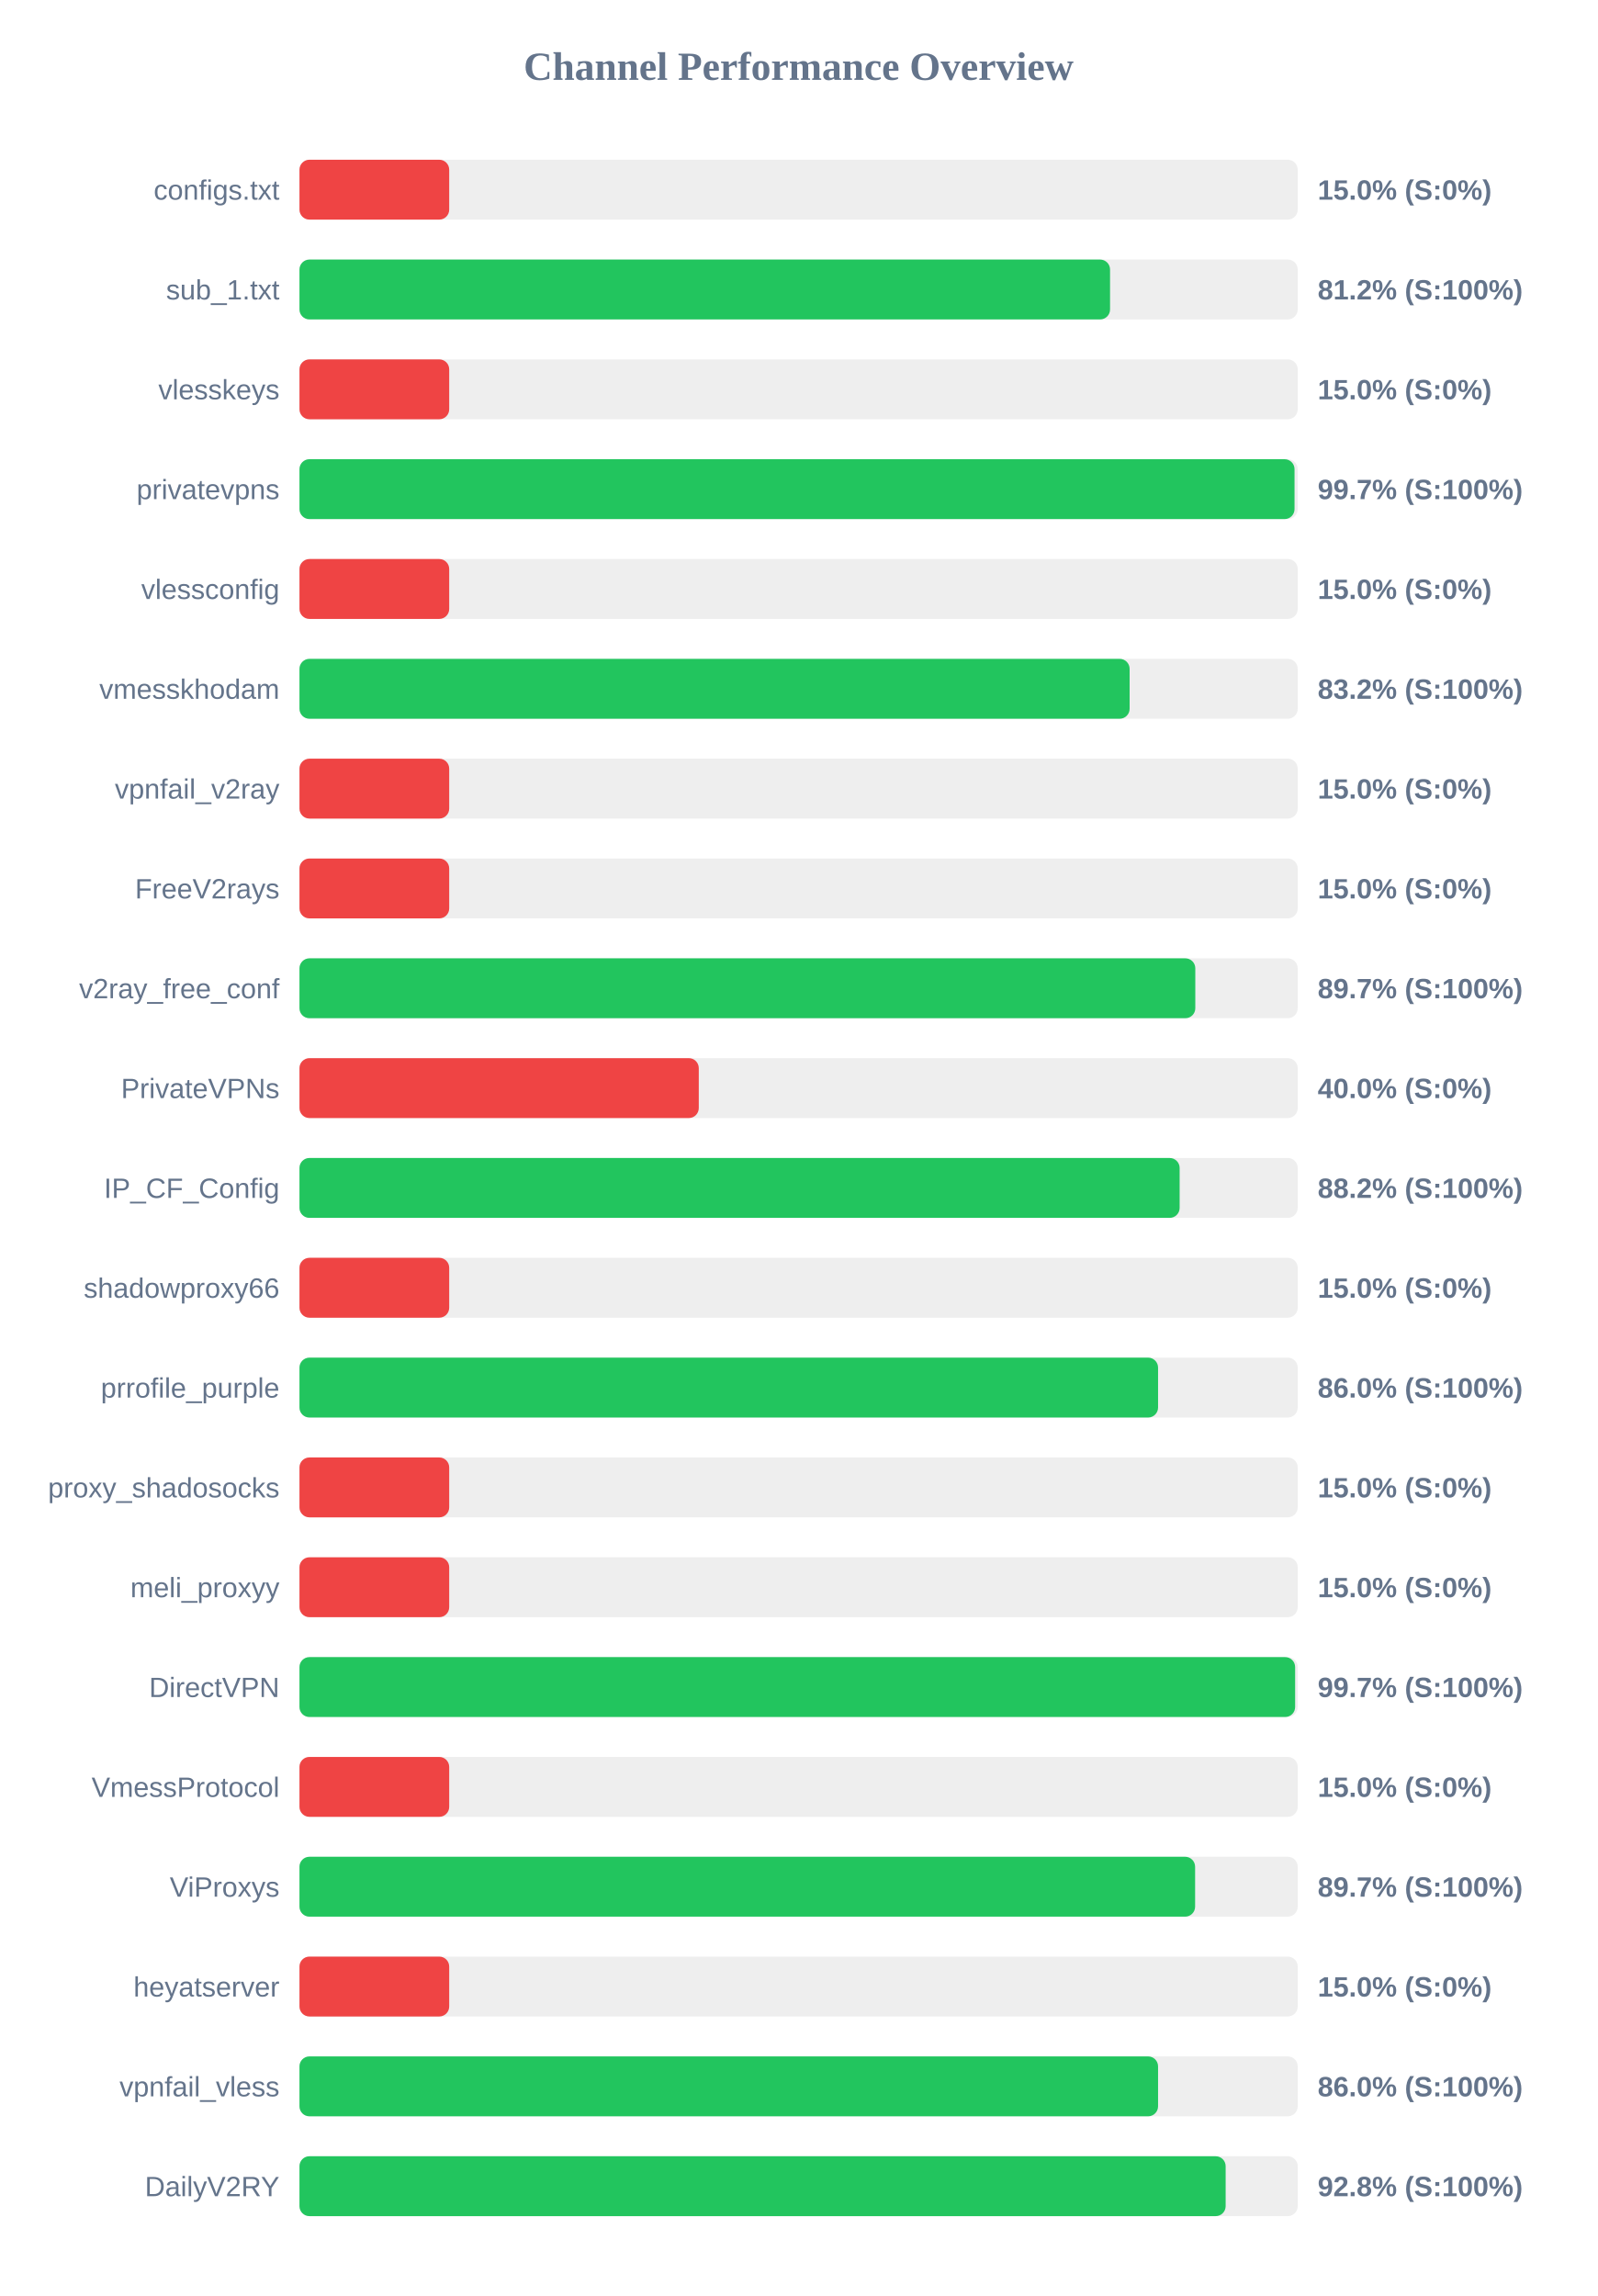
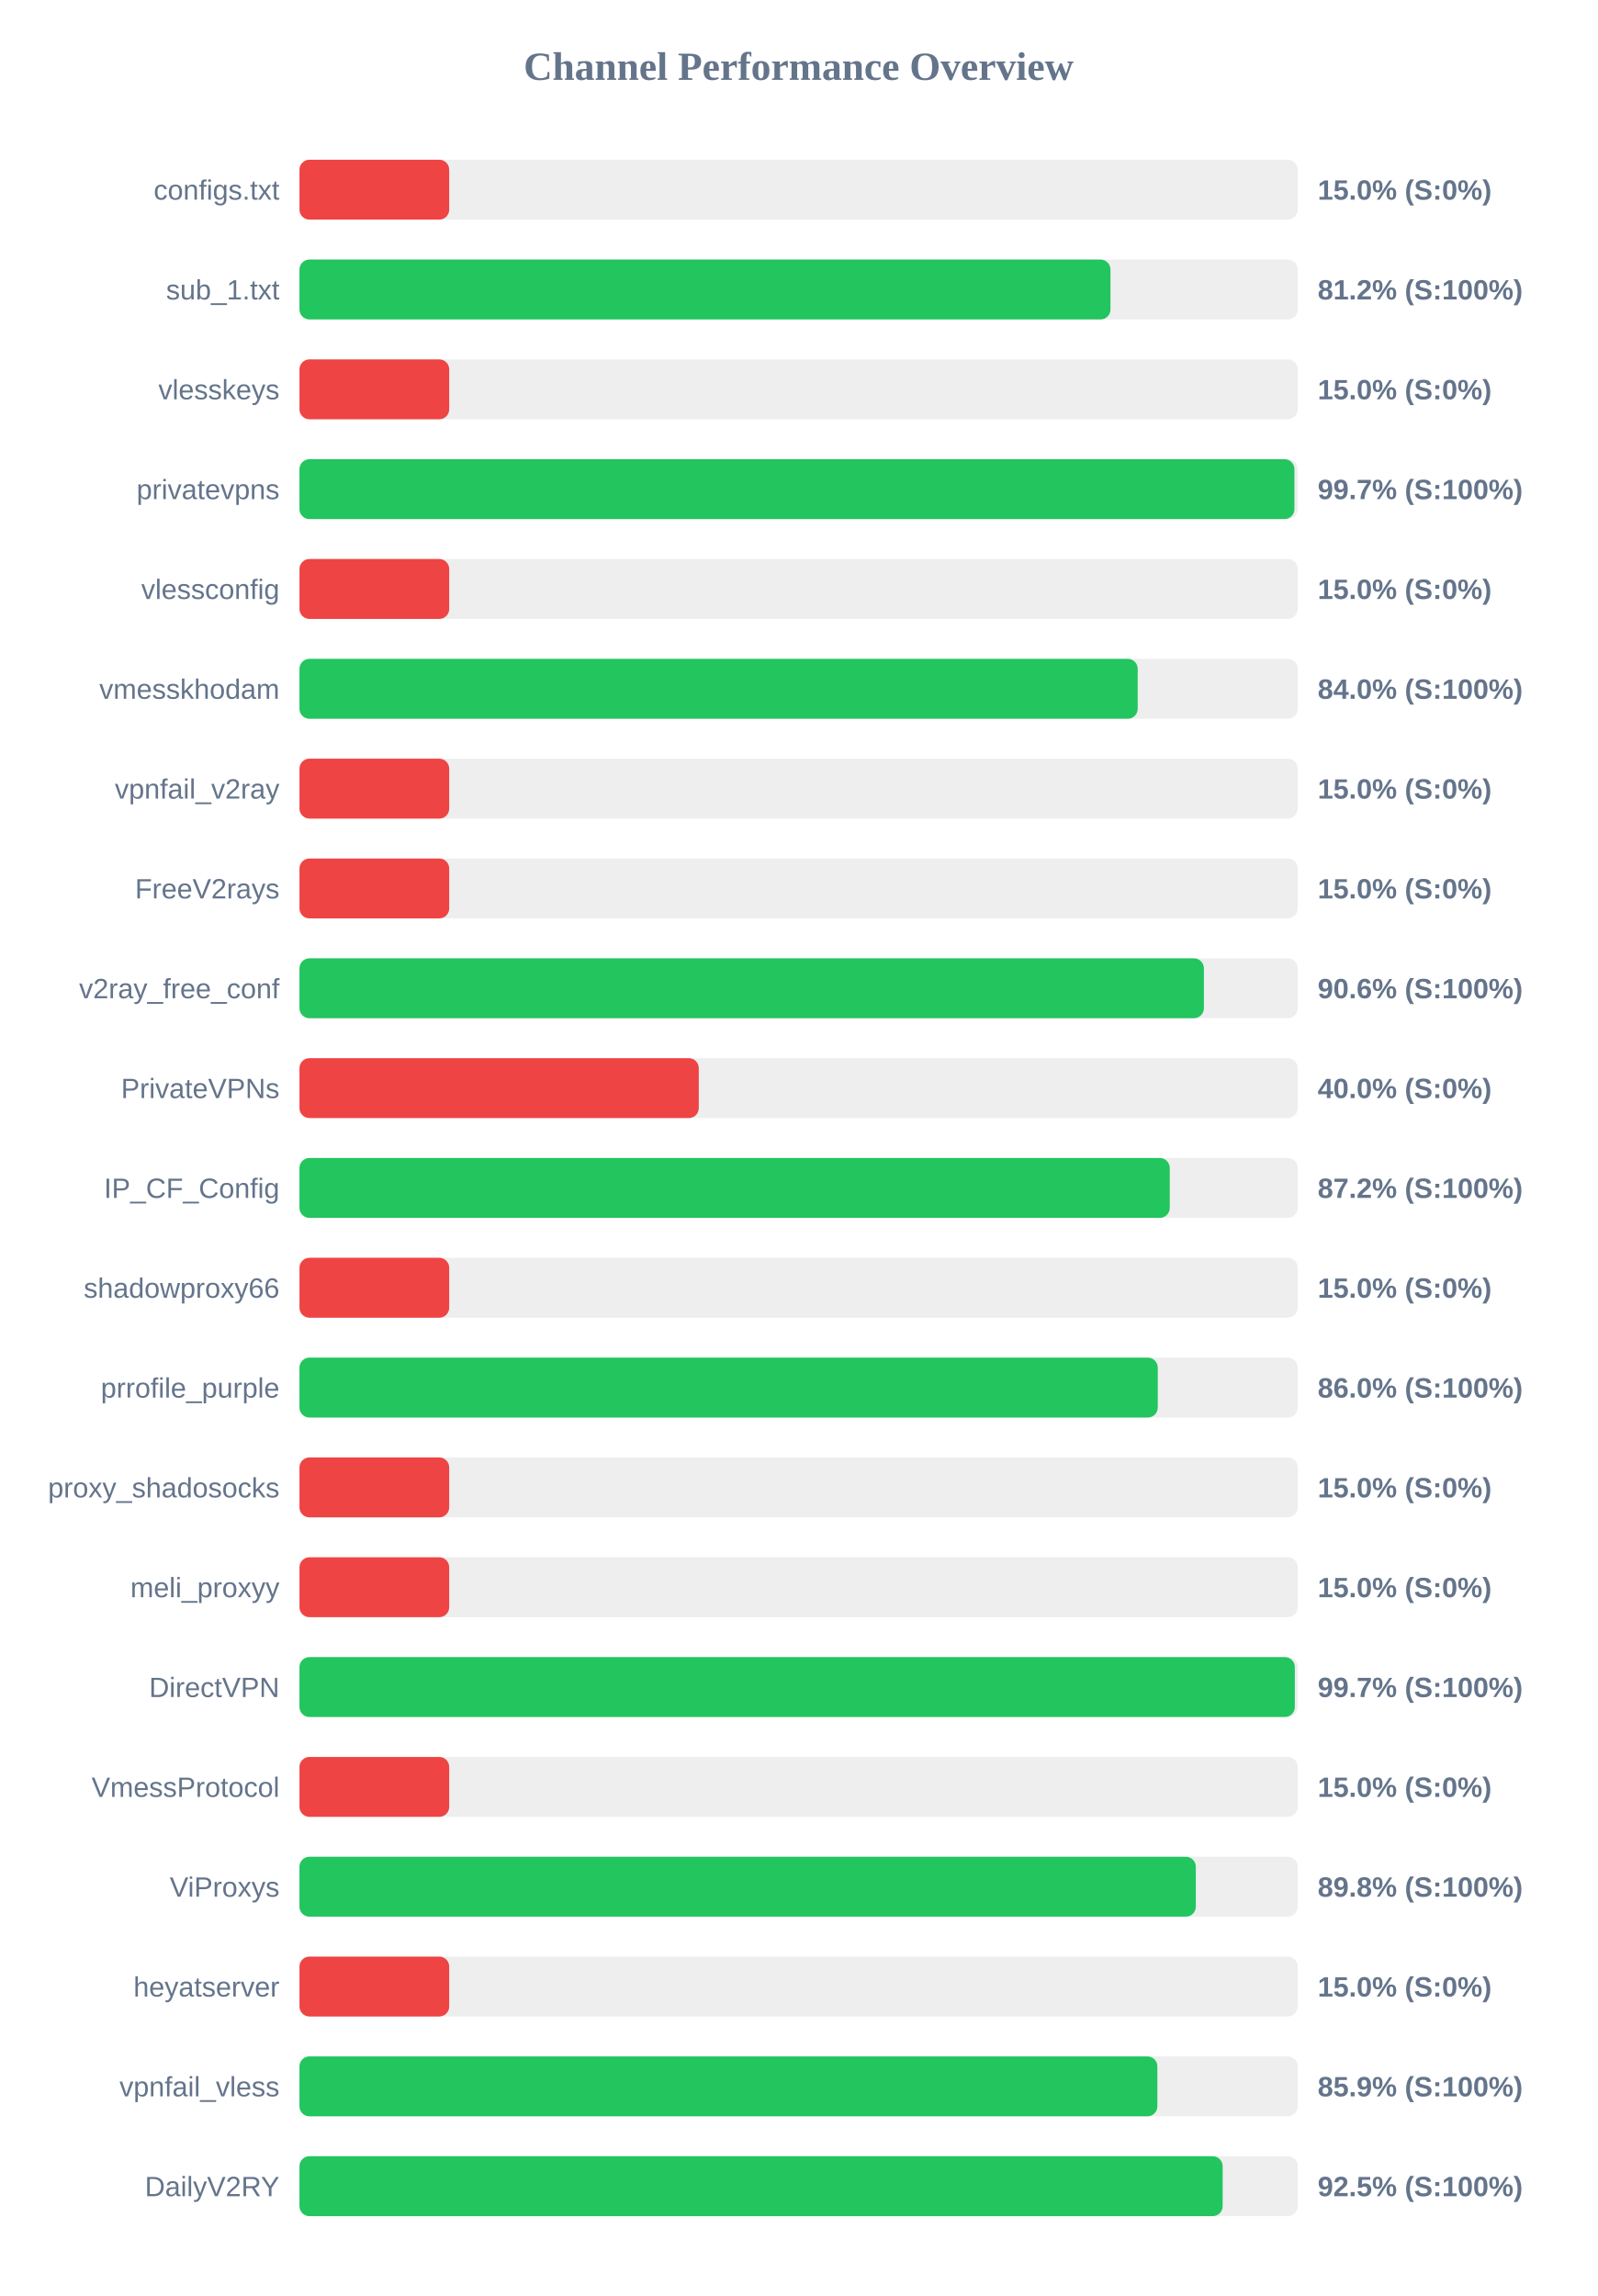
<svg xmlns="http://www.w3.org/2000/svg" width="800" height="1150" version="1.1">
  <style>
        .row { font: 14px Arial; fill: #64748b; }
        .score { font: bold 14px Arial; fill: #64748b; }
    </style>
  <text x="400" y="40" text-anchor="middle" font-size="20px" font-weight="bold" fill="#64748b">Channel Performance Overview</text>
  <rect x="150" y="80" width="500" height="30" fill="#eee" rx="5" />
  <rect x="150" y="80" width="75.0" height="30" fill="#ef4444" rx="5" />
  <text x="140" y="100" text-anchor="end" class="row">configs.txt</text>
  <text x="660" y="100" text-anchor="start" class="score">15.0% (S:0%)</text>
  <rect x="150" y="130" width="500" height="30" fill="#eee" rx="5" />
-   <rect x="150" y="130" width="406.0" height="30" fill="#22c55e" rx="5" />
+   <rect x="150" y="130" width="406.2" height="30" fill="#22c55e" rx="5" />
  <text x="140" y="150" text-anchor="end" class="row">sub_1.txt</text>
  <text x="660" y="150" text-anchor="start" class="score">81.2% (S:100%)</text>
  <rect x="150" y="180" width="500" height="30" fill="#eee" rx="5" />
  <rect x="150" y="180" width="75.0" height="30" fill="#ef4444" rx="5" />
  <text x="140" y="200" text-anchor="end" class="row">vlesskeys</text>
  <text x="660" y="200" text-anchor="start" class="score">15.0% (S:0%)</text>
  <rect x="150" y="230" width="500" height="30" fill="#eee" rx="5" />
-   <rect x="150" y="230" width="498.4" height="30" fill="#22c55e" rx="5" />
+   <rect x="150" y="230" width="498.35" height="30" fill="#22c55e" rx="5" />
  <text x="140" y="250" text-anchor="end" class="row">privatevpns</text>
  <text x="660" y="250" text-anchor="start" class="score">99.7% (S:100%)</text>
  <rect x="150" y="280" width="500" height="30" fill="#eee" rx="5" />
  <rect x="150" y="280" width="75.0" height="30" fill="#ef4444" rx="5" />
  <text x="140" y="300" text-anchor="end" class="row">vlessconfig</text>
  <text x="660" y="300" text-anchor="start" class="score">15.0% (S:0%)</text>
  <rect x="150" y="330" width="500" height="30" fill="#eee" rx="5" />
-   <rect x="150" y="330" width="415.8" height="30" fill="#22c55e" rx="5" />
+   <rect x="150" y="330" width="419.85" height="30" fill="#22c55e" rx="5" />
  <text x="140" y="350" text-anchor="end" class="row">vmesskhodam</text>
-   <text x="660" y="350" text-anchor="start" class="score">83.2% (S:100%)</text>
+   <text x="660" y="350" text-anchor="start" class="score">84.0% (S:100%)</text>
  <rect x="150" y="380" width="500" height="30" fill="#eee" rx="5" />
  <rect x="150" y="380" width="75.0" height="30" fill="#ef4444" rx="5" />
  <text x="140" y="400" text-anchor="end" class="row">vpnfail_v2ray</text>
  <text x="660" y="400" text-anchor="start" class="score">15.0% (S:0%)</text>
  <rect x="150" y="430" width="500" height="30" fill="#eee" rx="5" />
  <rect x="150" y="430" width="75.0" height="30" fill="#ef4444" rx="5" />
  <text x="140" y="450" text-anchor="end" class="row">FreeV2rays</text>
  <text x="660" y="450" text-anchor="start" class="score">15.0% (S:0%)</text>
  <rect x="150" y="480" width="500" height="30" fill="#eee" rx="5" />
-   <rect x="150" y="480" width="448.7" height="30" fill="#22c55e" rx="5" />
+   <rect x="150" y="480" width="453.0" height="30" fill="#22c55e" rx="5" />
  <text x="140" y="500" text-anchor="end" class="row">v2ray_free_conf</text>
-   <text x="660" y="500" text-anchor="start" class="score">89.7% (S:100%)</text>
+   <text x="660" y="500" text-anchor="start" class="score">90.6% (S:100%)</text>
  <rect x="150" y="530" width="500" height="30" fill="#eee" rx="5" />
  <rect x="150" y="530" width="200.0" height="30" fill="#ef4444" rx="5" />
  <text x="140" y="550" text-anchor="end" class="row">PrivateVPNs</text>
  <text x="660" y="550" text-anchor="start" class="score">40.0% (S:0%)</text>
  <rect x="150" y="580" width="500" height="30" fill="#eee" rx="5" />
-   <rect x="150" y="580" width="440.85" height="30" fill="#22c55e" rx="5" />
+   <rect x="150" y="580" width="435.9" height="30" fill="#22c55e" rx="5" />
  <text x="140" y="600" text-anchor="end" class="row">IP_CF_Config</text>
-   <text x="660" y="600" text-anchor="start" class="score">88.2% (S:100%)</text>
+   <text x="660" y="600" text-anchor="start" class="score">87.2% (S:100%)</text>
  <rect x="150" y="630" width="500" height="30" fill="#eee" rx="5" />
  <rect x="150" y="630" width="75.0" height="30" fill="#ef4444" rx="5" />
  <text x="140" y="650" text-anchor="end" class="row">shadowproxy66</text>
  <text x="660" y="650" text-anchor="start" class="score">15.0% (S:0%)</text>
  <rect x="150" y="680" width="500" height="30" fill="#eee" rx="5" />
-   <rect x="150" y="680" width="430.05" height="30" fill="#22c55e" rx="5" />
+   <rect x="150" y="680" width="429.9" height="30" fill="#22c55e" rx="5" />
  <text x="140" y="700" text-anchor="end" class="row">prrofile_purple</text>
  <text x="660" y="700" text-anchor="start" class="score">86.0% (S:100%)</text>
  <rect x="150" y="730" width="500" height="30" fill="#eee" rx="5" />
  <rect x="150" y="730" width="75.0" height="30" fill="#ef4444" rx="5" />
  <text x="140" y="750" text-anchor="end" class="row">proxy_shadosocks</text>
  <text x="660" y="750" text-anchor="start" class="score">15.0% (S:0%)</text>
  <rect x="150" y="780" width="500" height="30" fill="#eee" rx="5" />
  <rect x="150" y="780" width="75.0" height="30" fill="#ef4444" rx="5" />
  <text x="140" y="800" text-anchor="end" class="row">meli_proxyy</text>
  <text x="660" y="800" text-anchor="start" class="score">15.0% (S:0%)</text>
  <rect x="150" y="830" width="500" height="30" fill="#eee" rx="5" />
-   <rect x="150" y="830" width="498.7" height="30" fill="#22c55e" rx="5" />
+   <rect x="150" y="830" width="498.55" height="30" fill="#22c55e" rx="5" />
  <text x="140" y="850" text-anchor="end" class="row">DirectVPN</text>
  <text x="660" y="850" text-anchor="start" class="score">99.7% (S:100%)</text>
  <rect x="150" y="880" width="500" height="30" fill="#eee" rx="5" />
  <rect x="150" y="880" width="75.0" height="30" fill="#ef4444" rx="5" />
  <text x="140" y="900" text-anchor="end" class="row">VmessProtocol</text>
  <text x="660" y="900" text-anchor="start" class="score">15.0% (S:0%)</text>
  <rect x="150" y="930" width="500" height="30" fill="#eee" rx="5" />
-   <rect x="150" y="930" width="448.6" height="30" fill="#22c55e" rx="5" />
+   <rect x="150" y="930" width="448.95" height="30" fill="#22c55e" rx="5" />
  <text x="140" y="950" text-anchor="end" class="row">ViProxys</text>
-   <text x="660" y="950" text-anchor="start" class="score">89.7% (S:100%)</text>
+   <text x="660" y="950" text-anchor="start" class="score">89.8% (S:100%)</text>
  <rect x="150" y="980" width="500" height="30" fill="#eee" rx="5" />
  <rect x="150" y="980" width="75.0" height="30" fill="#ef4444" rx="5" />
  <text x="140" y="1000" text-anchor="end" class="row">heyatserver</text>
  <text x="660" y="1000" text-anchor="start" class="score">15.0% (S:0%)</text>
  <rect x="150" y="1030" width="500" height="30" fill="#eee" rx="5" />
-   <rect x="150" y="1030" width="430.05" height="30" fill="#22c55e" rx="5" />
+   <rect x="150" y="1030" width="429.7" height="30" fill="#22c55e" rx="5" />
  <text x="140" y="1050" text-anchor="end" class="row">vpnfail_vless</text>
-   <text x="660" y="1050" text-anchor="start" class="score">86.0% (S:100%)</text>
+   <text x="660" y="1050" text-anchor="start" class="score">85.9% (S:100%)</text>
  <rect x="150" y="1080" width="500" height="30" fill="#eee" rx="5" />
-   <rect x="150" y="1080" width="463.9" height="30" fill="#22c55e" rx="5" />
+   <rect x="150" y="1080" width="462.4" height="30" fill="#22c55e" rx="5" />
  <text x="140" y="1100" text-anchor="end" class="row">DailyV2RY</text>
-   <text x="660" y="1100" text-anchor="start" class="score">92.8% (S:100%)</text>
+   <text x="660" y="1100" text-anchor="start" class="score">92.5% (S:100%)</text>
</svg>
